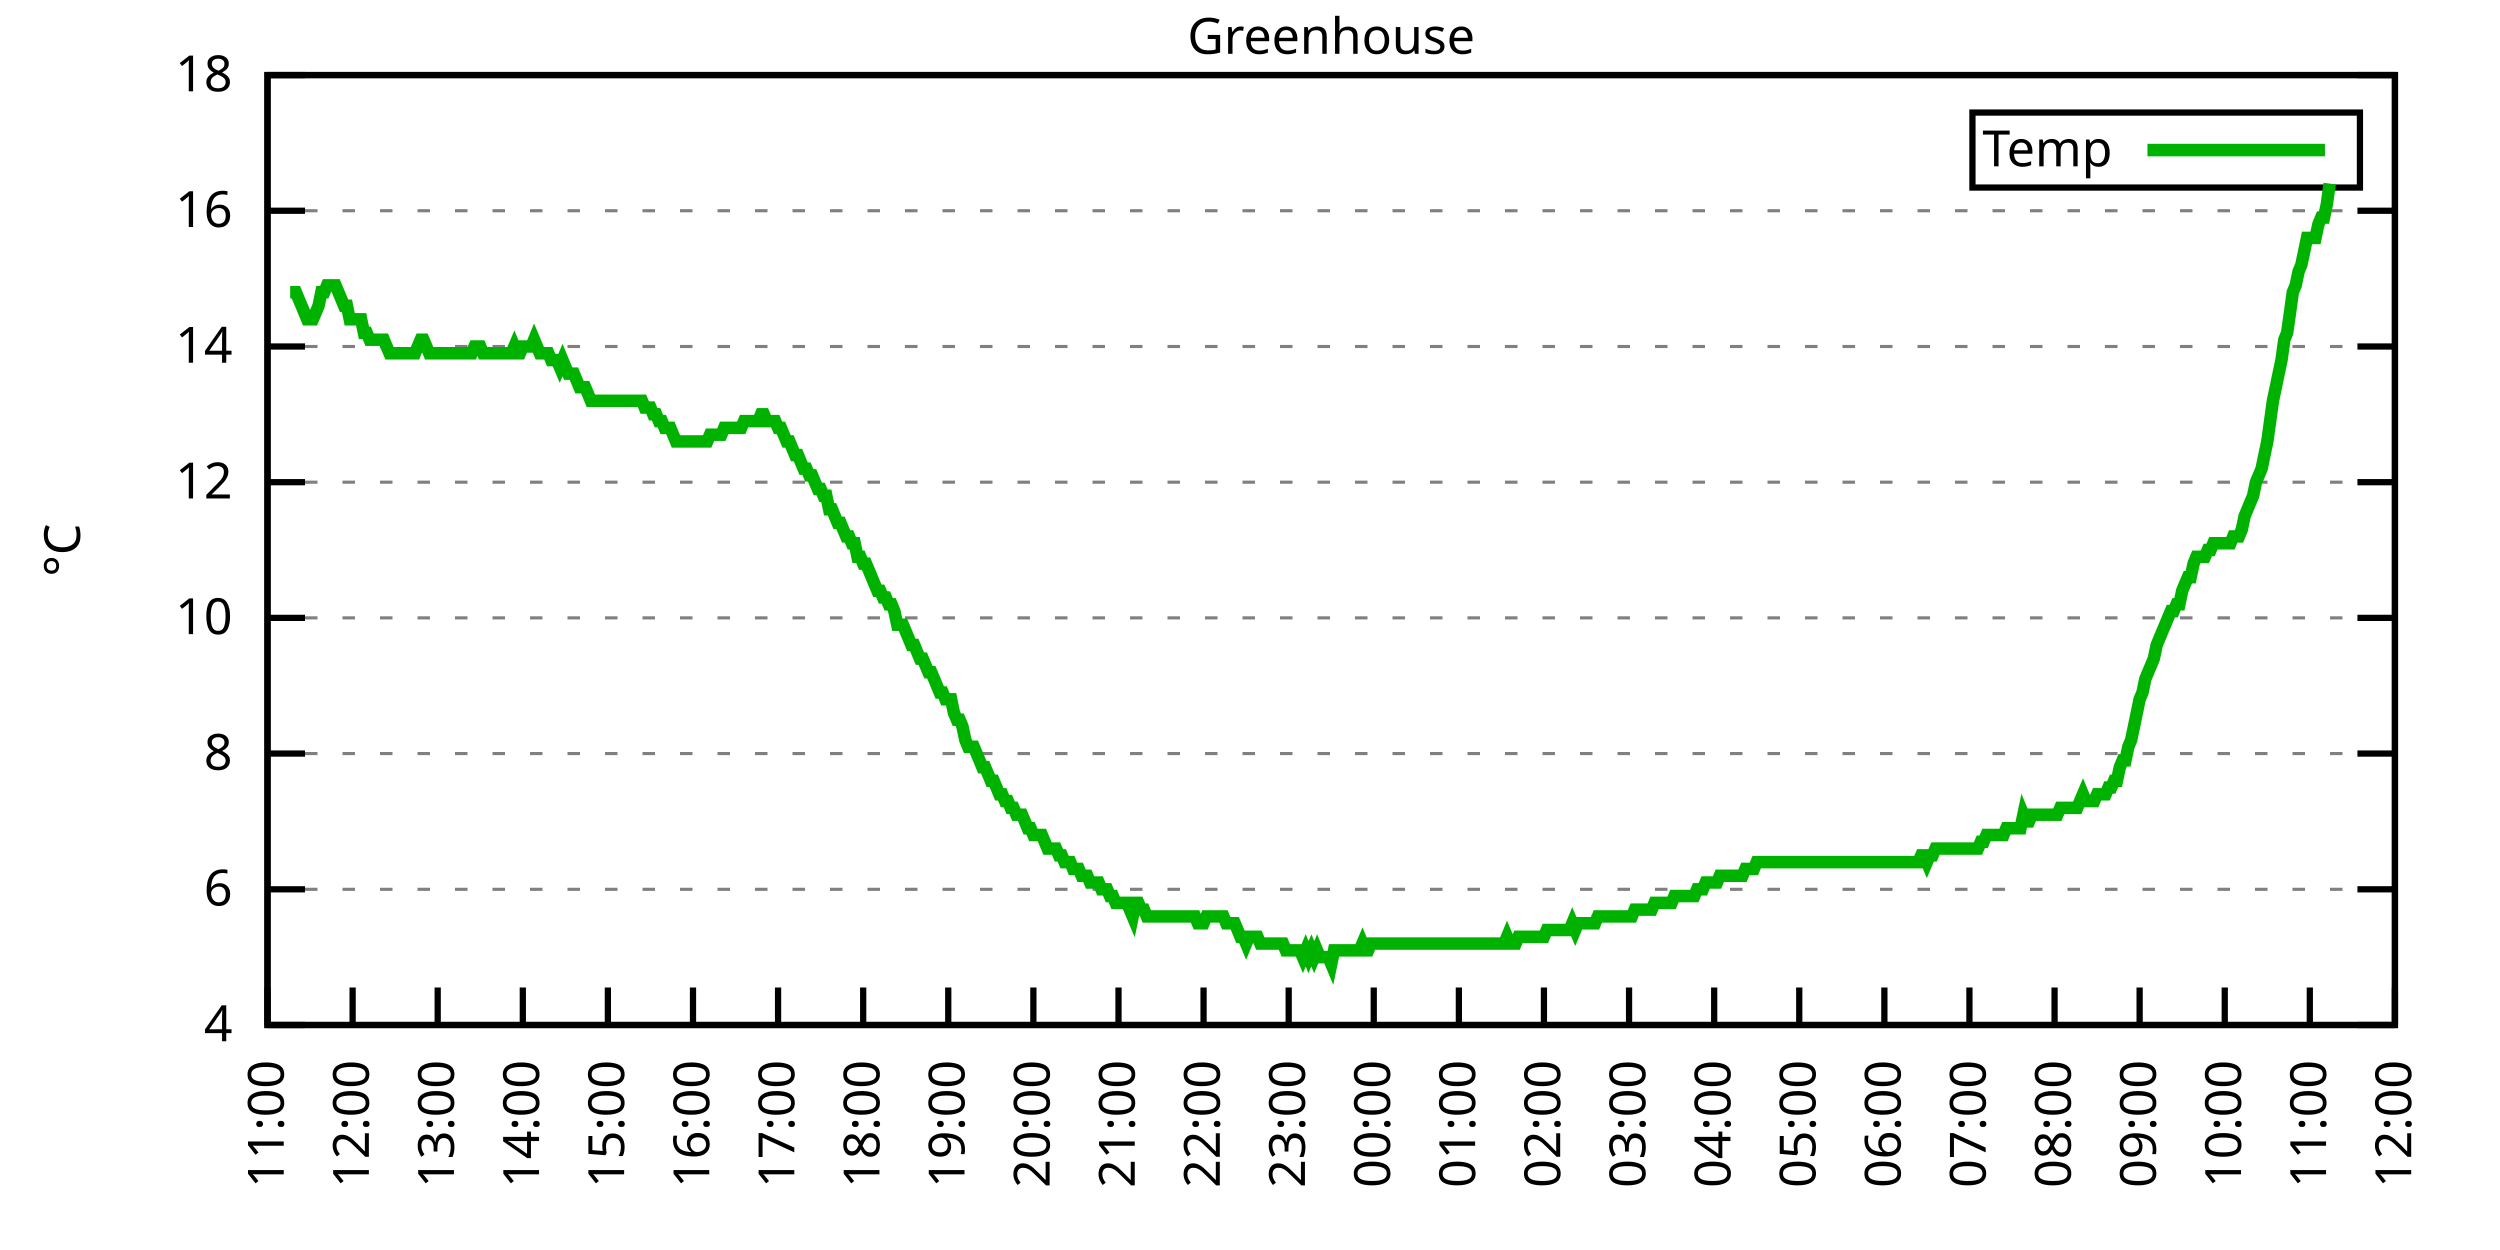
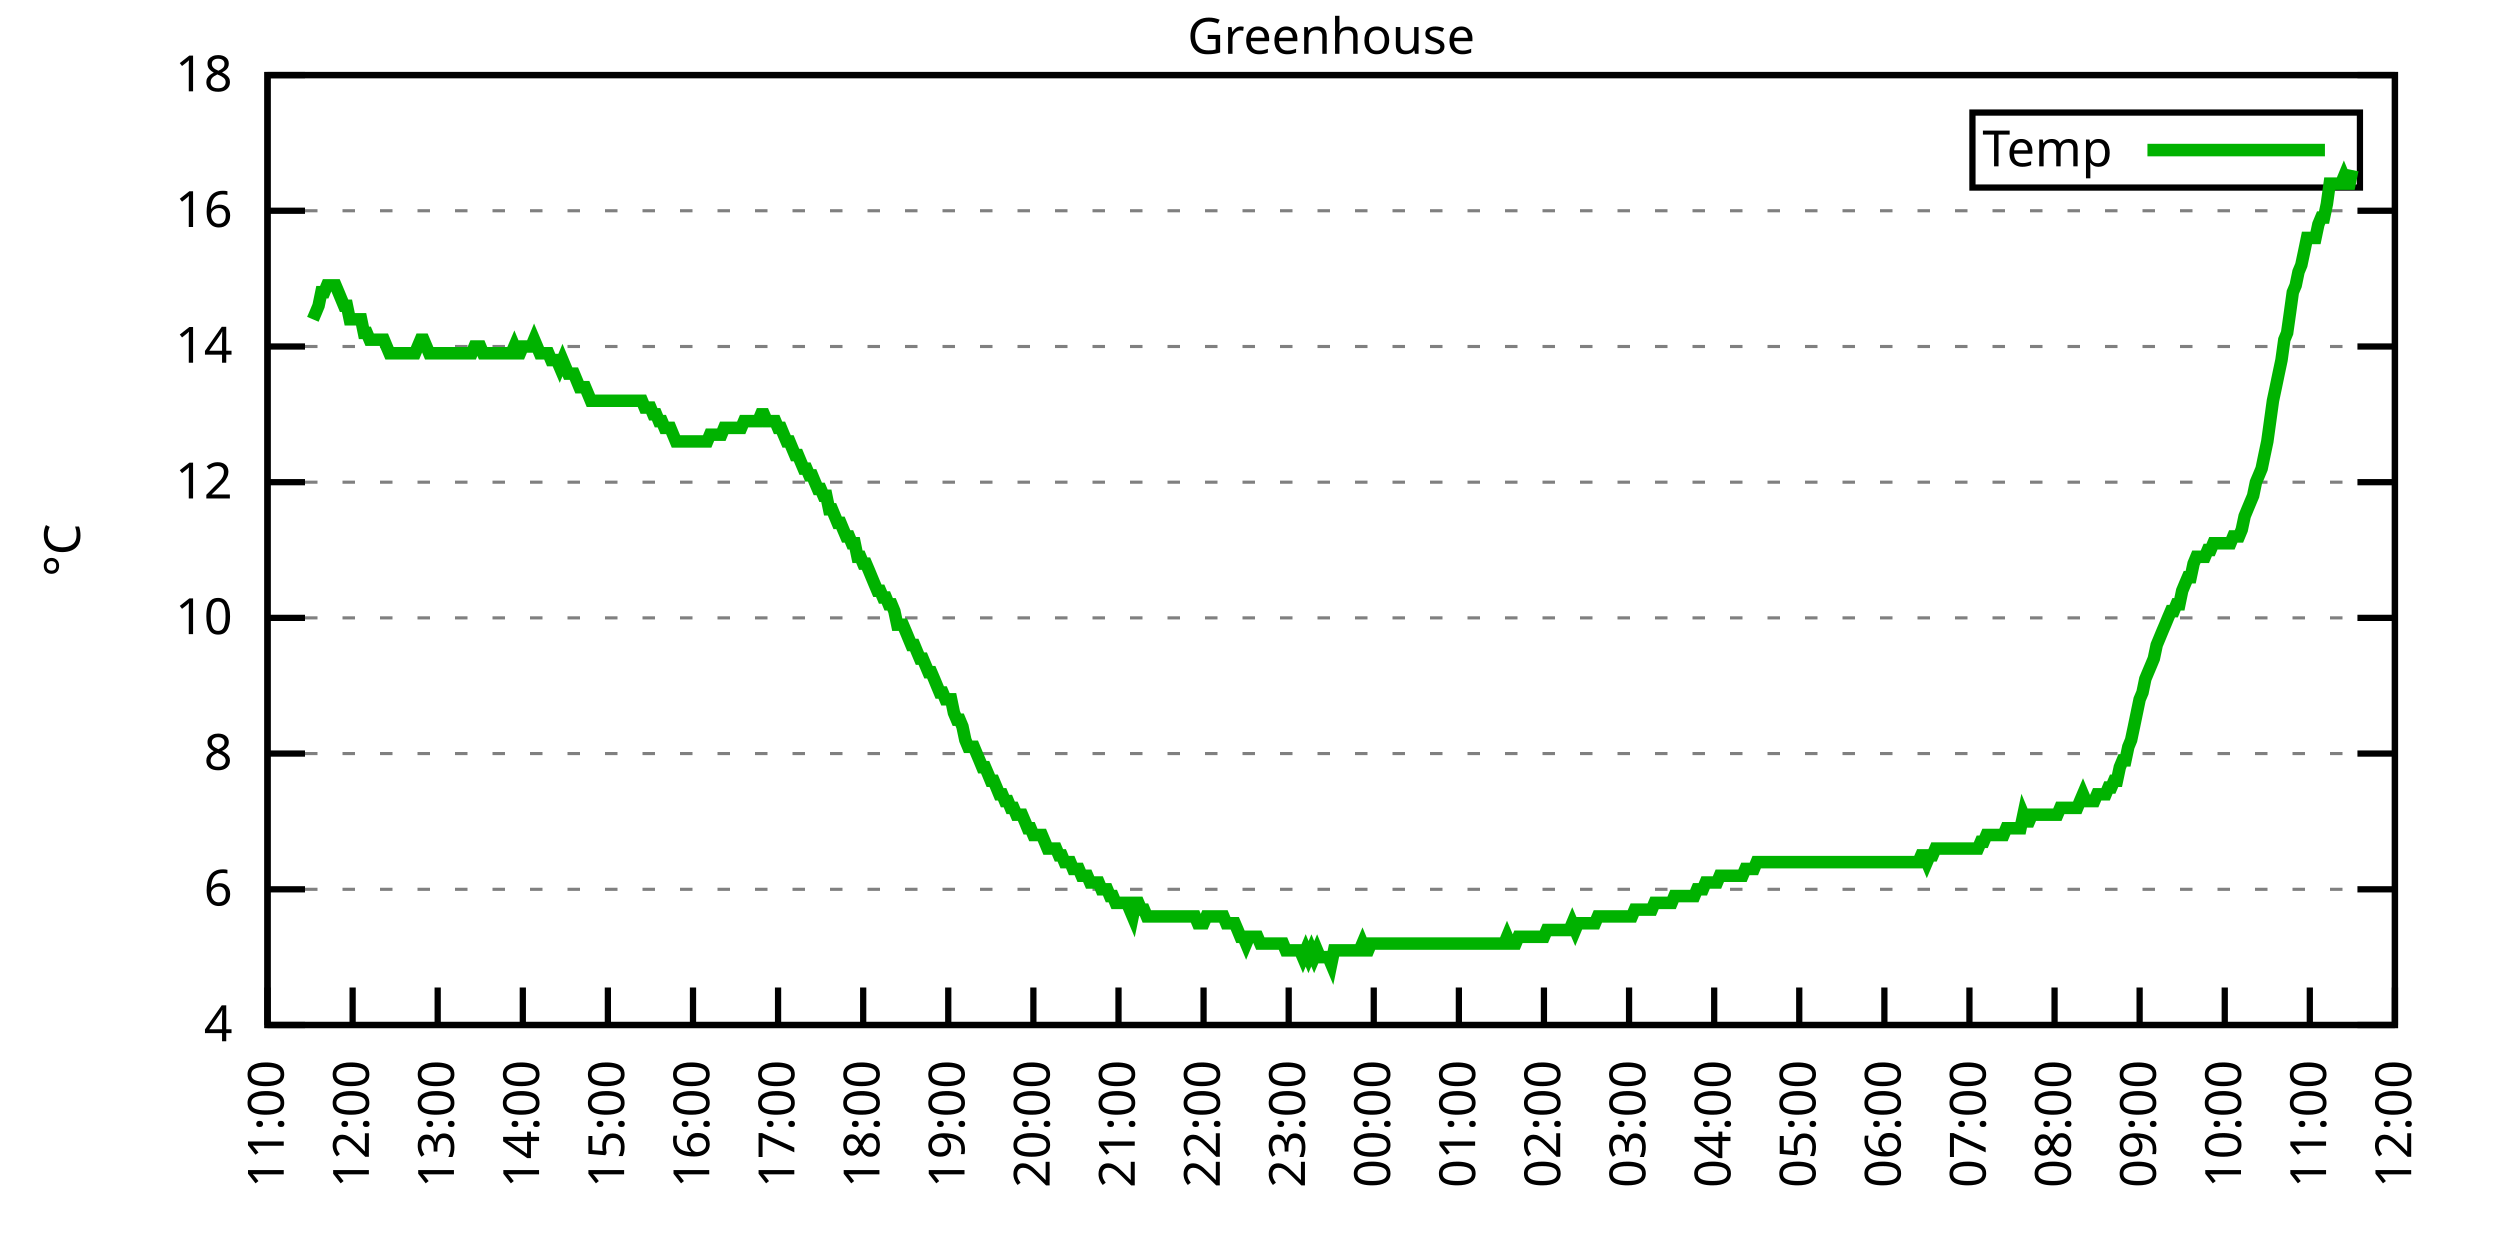
<svg xmlns="http://www.w3.org/2000/svg" xmlns:xlink="http://www.w3.org/1999/xlink" width="400" height="200" viewBox="0 0 400 200">
  <g id="gnuplot_canvas">
    <rect x="0" y="0" width="400" height="200" fill="none" />
    <defs>
      <circle id="gpDot" r="0.5" stroke-width="0.5" stroke="currentColor" />
      <path id="gpPt0" stroke-width="0.333" stroke="currentColor" d="M-1,0 h2 M0,-1 v2" />
      <path id="gpPt1" stroke-width="0.333" stroke="currentColor" d="M-1,-1 L1,1 M1,-1 L-1,1" />
      <path id="gpPt2" stroke-width="0.333" stroke="currentColor" d="M-1,0 L1,0 M0,-1 L0,1 M-1,-1 L1,1 M-1,1 L1,-1" />
      <rect id="gpPt3" stroke-width="0.333" stroke="currentColor" x="-1" y="-1" width="2" height="2" />
      <rect id="gpPt4" stroke-width="0.333" stroke="currentColor" fill="currentColor" x="-1" y="-1" width="2" height="2" />
      <circle id="gpPt5" stroke-width="0.333" stroke="currentColor" cx="0" cy="0" r="1" />
      <use xlink:href="#gpPt5" id="gpPt6" fill="currentColor" stroke="none" />
      <path id="gpPt7" stroke-width="0.333" stroke="currentColor" d="M0,-1.33 L-1.33,0.67 L1.33,0.67 z" />
      <use xlink:href="#gpPt7" id="gpPt8" fill="currentColor" stroke="none" />
      <use xlink:href="#gpPt7" id="gpPt9" stroke="currentColor" transform="rotate(180)" />
      <use xlink:href="#gpPt9" id="gpPt10" fill="currentColor" stroke="none" />
      <use xlink:href="#gpPt3" id="gpPt11" stroke="currentColor" transform="rotate(45)" />
      <use xlink:href="#gpPt11" id="gpPt12" fill="currentColor" stroke="none" />
      <path id="gpPt13" stroke-width="0.333" stroke="currentColor" d="M0,1.330 L1.265,0.411 L0.782,-1.067 L-0.782,-1.076 L-1.265,0.411 z" />
      <use xlink:href="#gpPt13" id="gpPt14" fill="currentColor" stroke="none" />
      <filter id="textbox" filterUnits="objectBoundingBox" x="0" y="0" height="1" width="1">
        <feFlood flood-color="white" flood-opacity="1" result="bgnd" />
        <feComposite in="SourceGraphic" in2="bgnd" operator="atop" />
      </filter>
      <filter id="greybox" filterUnits="objectBoundingBox" x="0" y="0" height="1" width="1">
        <feFlood flood-color="lightgrey" flood-opacity="1" result="grey" />
        <feComposite in="SourceGraphic" in2="grey" operator="atop" />
      </filter>
    </defs>
    <g fill="none" color="white" stroke="currentColor" stroke-width="1.00" stroke-linecap="butt" stroke-linejoin="miter">
</g>
    <g fill="none" color="black" stroke="currentColor" stroke-width="1.00" stroke-linecap="butt" stroke-linejoin="miter">
      <g stroke="none" shape-rendering="crispEdges">
        <polygon fill="rgb(255, 255, 255)" points="42.80,164.00 383.18,164.00 383.18,12.02 42.80,12.02 " />
      </g>
    </g>
    <g fill="none" color="black" stroke="currentColor" stroke-width="1.00" stroke-linecap="butt" stroke-linejoin="miter">
</g>
    <g fill="none" color="black" stroke="black" stroke-width="0.50" stroke-linecap="butt" stroke-linejoin="miter">
</g>
    <g fill="none" color="gray" stroke="currentColor" stroke-width="0.50" stroke-linecap="butt" stroke-linejoin="miter">
      <path stroke="gray" stroke-dasharray="2,4" class="gridline" d="M42.80,164.00 L383.19,164.00  " />
    </g>
    <g fill="none" color="gray" stroke="gray" stroke-width="1.00" stroke-linecap="butt" stroke-linejoin="miter">
</g>
    <g fill="none" color="black" stroke="currentColor" stroke-width="1.00" stroke-linecap="butt" stroke-linejoin="miter">
      <path stroke="black" d="M42.80,164.00 L48.80,164.00 M383.19,164.00 L377.19,164.00  " />
      <g transform="translate(37.20,166.60)" stroke="none" fill="black" font-family="Sans" font-size="8.00" text-anchor="end">
        <text>
          <tspan font-family="Sans"> 4</tspan>
        </text>
      </g>
    </g>
    <g fill="none" color="black" stroke="currentColor" stroke-width="1.00" stroke-linecap="butt" stroke-linejoin="miter">
</g>
    <g fill="none" color="black" stroke="black" stroke-width="0.50" stroke-linecap="butt" stroke-linejoin="miter">
</g>
    <g fill="none" color="gray" stroke="currentColor" stroke-width="0.50" stroke-linecap="butt" stroke-linejoin="miter">
      <path stroke="gray" stroke-dasharray="2,4" class="gridline" d="M42.80,142.29 L383.19,142.29  " />
    </g>
    <g fill="none" color="gray" stroke="gray" stroke-width="1.00" stroke-linecap="butt" stroke-linejoin="miter">
</g>
    <g fill="none" color="black" stroke="currentColor" stroke-width="1.00" stroke-linecap="butt" stroke-linejoin="miter">
      <path stroke="black" d="M42.80,142.29 L48.80,142.29 M383.19,142.29 L377.19,142.29  " />
      <g transform="translate(37.20,144.89)" stroke="none" fill="black" font-family="Sans" font-size="8.00" text-anchor="end">
        <text>
          <tspan font-family="Sans"> 6</tspan>
        </text>
      </g>
    </g>
    <g fill="none" color="black" stroke="currentColor" stroke-width="1.00" stroke-linecap="butt" stroke-linejoin="miter">
</g>
    <g fill="none" color="black" stroke="black" stroke-width="0.50" stroke-linecap="butt" stroke-linejoin="miter">
</g>
    <g fill="none" color="gray" stroke="currentColor" stroke-width="0.50" stroke-linecap="butt" stroke-linejoin="miter">
      <path stroke="gray" stroke-dasharray="2,4" class="gridline" d="M42.80,120.57 L383.19,120.57  " />
    </g>
    <g fill="none" color="gray" stroke="gray" stroke-width="1.00" stroke-linecap="butt" stroke-linejoin="miter">
</g>
    <g fill="none" color="black" stroke="currentColor" stroke-width="1.00" stroke-linecap="butt" stroke-linejoin="miter">
      <path stroke="black" d="M42.80,120.57 L48.80,120.57 M383.19,120.57 L377.19,120.57  " />
      <g transform="translate(37.20,123.17)" stroke="none" fill="black" font-family="Sans" font-size="8.00" text-anchor="end">
        <text>
          <tspan font-family="Sans"> 8</tspan>
        </text>
      </g>
    </g>
    <g fill="none" color="black" stroke="currentColor" stroke-width="1.00" stroke-linecap="butt" stroke-linejoin="miter">
</g>
    <g fill="none" color="black" stroke="black" stroke-width="0.50" stroke-linecap="butt" stroke-linejoin="miter">
</g>
    <g fill="none" color="gray" stroke="currentColor" stroke-width="0.50" stroke-linecap="butt" stroke-linejoin="miter">
      <path stroke="gray" stroke-dasharray="2,4" class="gridline" d="M42.80,98.86 L383.19,98.86  " />
    </g>
    <g fill="none" color="gray" stroke="gray" stroke-width="1.00" stroke-linecap="butt" stroke-linejoin="miter">
</g>
    <g fill="none" color="black" stroke="currentColor" stroke-width="1.00" stroke-linecap="butt" stroke-linejoin="miter">
      <path stroke="black" d="M42.80,98.86 L48.80,98.86 M383.19,98.86 L377.19,98.86  " />
      <g transform="translate(37.20,101.46)" stroke="none" fill="black" font-family="Sans" font-size="8.00" text-anchor="end">
        <text>
          <tspan font-family="Sans"> 10</tspan>
        </text>
      </g>
    </g>
    <g fill="none" color="black" stroke="currentColor" stroke-width="1.00" stroke-linecap="butt" stroke-linejoin="miter">
</g>
    <g fill="none" color="black" stroke="black" stroke-width="0.50" stroke-linecap="butt" stroke-linejoin="miter">
</g>
    <g fill="none" color="gray" stroke="currentColor" stroke-width="0.50" stroke-linecap="butt" stroke-linejoin="miter">
      <path stroke="gray" stroke-dasharray="2,4" class="gridline" d="M42.80,77.15 L383.19,77.15  " />
    </g>
    <g fill="none" color="gray" stroke="gray" stroke-width="1.00" stroke-linecap="butt" stroke-linejoin="miter">
</g>
    <g fill="none" color="black" stroke="currentColor" stroke-width="1.00" stroke-linecap="butt" stroke-linejoin="miter">
      <path stroke="black" d="M42.80,77.15 L48.80,77.15 M383.19,77.15 L377.19,77.15  " />
      <g transform="translate(37.20,79.75)" stroke="none" fill="black" font-family="Sans" font-size="8.00" text-anchor="end">
        <text>
          <tspan font-family="Sans"> 12</tspan>
        </text>
      </g>
    </g>
    <g fill="none" color="black" stroke="currentColor" stroke-width="1.00" stroke-linecap="butt" stroke-linejoin="miter">
</g>
    <g fill="none" color="black" stroke="black" stroke-width="0.50" stroke-linecap="butt" stroke-linejoin="miter">
</g>
    <g fill="none" color="gray" stroke="currentColor" stroke-width="0.50" stroke-linecap="butt" stroke-linejoin="miter">
      <path stroke="gray" stroke-dasharray="2,4" class="gridline" d="M42.80,55.44 L383.19,55.44  " />
    </g>
    <g fill="none" color="gray" stroke="gray" stroke-width="1.00" stroke-linecap="butt" stroke-linejoin="miter">
</g>
    <g fill="none" color="black" stroke="currentColor" stroke-width="1.00" stroke-linecap="butt" stroke-linejoin="miter">
      <path stroke="black" d="M42.80,55.44 L48.80,55.44 M383.19,55.44 L377.19,55.44  " />
      <g transform="translate(37.20,58.04)" stroke="none" fill="black" font-family="Sans" font-size="8.00" text-anchor="end">
        <text>
          <tspan font-family="Sans"> 14</tspan>
        </text>
      </g>
    </g>
    <g fill="none" color="black" stroke="currentColor" stroke-width="1.00" stroke-linecap="butt" stroke-linejoin="miter">
</g>
    <g fill="none" color="black" stroke="black" stroke-width="0.50" stroke-linecap="butt" stroke-linejoin="miter">
</g>
    <g fill="none" color="gray" stroke="currentColor" stroke-width="0.50" stroke-linecap="butt" stroke-linejoin="miter">
      <path stroke="gray" stroke-dasharray="2,4" class="gridline" d="M42.80,33.72 L383.19,33.72  " />
    </g>
    <g fill="none" color="gray" stroke="gray" stroke-width="1.00" stroke-linecap="butt" stroke-linejoin="miter">
</g>
    <g fill="none" color="black" stroke="currentColor" stroke-width="1.00" stroke-linecap="butt" stroke-linejoin="miter">
      <path stroke="black" d="M42.80,33.72 L48.80,33.72 M383.19,33.72 L377.19,33.72  " />
      <g transform="translate(37.20,36.32)" stroke="none" fill="black" font-family="Sans" font-size="8.00" text-anchor="end">
        <text>
          <tspan font-family="Sans"> 16</tspan>
        </text>
      </g>
    </g>
    <g fill="none" color="black" stroke="currentColor" stroke-width="1.00" stroke-linecap="butt" stroke-linejoin="miter">
</g>
    <g fill="none" color="black" stroke="black" stroke-width="0.50" stroke-linecap="butt" stroke-linejoin="miter">
</g>
    <g fill="none" color="gray" stroke="currentColor" stroke-width="0.50" stroke-linecap="butt" stroke-linejoin="miter">
      <path stroke="gray" stroke-dasharray="2,4" class="gridline" d="M42.80,12.01 L383.19,12.01  " />
    </g>
    <g fill="none" color="gray" stroke="gray" stroke-width="1.00" stroke-linecap="butt" stroke-linejoin="miter">
</g>
    <g fill="none" color="black" stroke="currentColor" stroke-width="1.00" stroke-linecap="butt" stroke-linejoin="miter">
      <path stroke="black" d="M42.80,12.01 L48.80,12.01 M383.19,12.01 L377.19,12.01  " />
      <g transform="translate(37.20,14.61)" stroke="none" fill="black" font-family="Sans" font-size="8.00" text-anchor="end">
        <text>
          <tspan font-family="Sans"> 18</tspan>
        </text>
      </g>
    </g>
    <g fill="none" color="black" stroke="currentColor" stroke-width="1.00" stroke-linecap="butt" stroke-linejoin="miter">
      <path stroke="black" d="M42.80,164.00 L42.80,158.00  " />
      <g transform="translate(45.40,169.60) rotate(270.00)" stroke="none" fill="black" font-family="Sans" font-size="8.00" text-anchor="end">
        <text>
          <tspan font-family="Sans">11:00</tspan>
        </text>
      </g>
    </g>
    <g fill="none" color="black" stroke="currentColor" stroke-width="1.00" stroke-linecap="butt" stroke-linejoin="miter">
      <path stroke="black" d="M56.42,164.00 L56.42,158.00  " />
      <g transform="translate(59.02,169.60) rotate(270.00)" stroke="none" fill="black" font-family="Sans" font-size="8.00" text-anchor="end">
        <text>
          <tspan font-family="Sans">12:00</tspan>
        </text>
      </g>
    </g>
    <g fill="none" color="black" stroke="currentColor" stroke-width="1.00" stroke-linecap="butt" stroke-linejoin="miter">
      <path stroke="black" d="M70.03,164.00 L70.03,158.00  " />
      <g transform="translate(72.63,169.60) rotate(270.00)" stroke="none" fill="black" font-family="Sans" font-size="8.00" text-anchor="end">
        <text>
          <tspan font-family="Sans">13:00</tspan>
        </text>
      </g>
    </g>
    <g fill="none" color="black" stroke="currentColor" stroke-width="1.00" stroke-linecap="butt" stroke-linejoin="miter">
      <path stroke="black" d="M83.65,164.00 L83.65,158.00  " />
      <g transform="translate(86.25,169.60) rotate(270.00)" stroke="none" fill="black" font-family="Sans" font-size="8.00" text-anchor="end">
        <text>
          <tspan font-family="Sans">14:00</tspan>
        </text>
      </g>
    </g>
    <g fill="none" color="black" stroke="currentColor" stroke-width="1.00" stroke-linecap="butt" stroke-linejoin="miter">
      <path stroke="black" d="M97.26,164.00 L97.26,158.00  " />
      <g transform="translate(99.86,169.60) rotate(270.00)" stroke="none" fill="black" font-family="Sans" font-size="8.00" text-anchor="end">
        <text>
          <tspan font-family="Sans">15:00</tspan>
        </text>
      </g>
    </g>
    <g fill="none" color="black" stroke="currentColor" stroke-width="1.00" stroke-linecap="butt" stroke-linejoin="miter">
      <path stroke="black" d="M110.88,164.00 L110.88,158.00  " />
      <g transform="translate(113.48,169.60) rotate(270.00)" stroke="none" fill="black" font-family="Sans" font-size="8.00" text-anchor="end">
        <text>
          <tspan font-family="Sans">16:00</tspan>
        </text>
      </g>
    </g>
    <g fill="none" color="black" stroke="currentColor" stroke-width="1.00" stroke-linecap="butt" stroke-linejoin="miter">
      <path stroke="black" d="M124.49,164.00 L124.49,158.00  " />
      <g transform="translate(127.09,169.60) rotate(270.00)" stroke="none" fill="black" font-family="Sans" font-size="8.00" text-anchor="end">
        <text>
          <tspan font-family="Sans">17:00</tspan>
        </text>
      </g>
    </g>
    <g fill="none" color="black" stroke="currentColor" stroke-width="1.00" stroke-linecap="butt" stroke-linejoin="miter">
      <path stroke="black" d="M138.11,164.00 L138.11,158.00  " />
      <g transform="translate(140.71,169.60) rotate(270.00)" stroke="none" fill="black" font-family="Sans" font-size="8.00" text-anchor="end">
        <text>
          <tspan font-family="Sans">18:00</tspan>
        </text>
      </g>
    </g>
    <g fill="none" color="black" stroke="currentColor" stroke-width="1.00" stroke-linecap="butt" stroke-linejoin="miter">
      <path stroke="black" d="M151.72,164.00 L151.72,158.00  " />
      <g transform="translate(154.32,169.60) rotate(270.00)" stroke="none" fill="black" font-family="Sans" font-size="8.00" text-anchor="end">
        <text>
          <tspan font-family="Sans">19:00</tspan>
        </text>
      </g>
    </g>
    <g fill="none" color="black" stroke="currentColor" stroke-width="1.00" stroke-linecap="butt" stroke-linejoin="miter">
      <path stroke="black" d="M165.34,164.00 L165.34,158.00  " />
      <g transform="translate(167.94,169.60) rotate(270.00)" stroke="none" fill="black" font-family="Sans" font-size="8.00" text-anchor="end">
        <text>
          <tspan font-family="Sans">20:00</tspan>
        </text>
      </g>
    </g>
    <g fill="none" color="black" stroke="currentColor" stroke-width="1.00" stroke-linecap="butt" stroke-linejoin="miter">
      <path stroke="black" d="M178.96,164.00 L178.96,158.00  " />
      <g transform="translate(181.56,169.60) rotate(270.00)" stroke="none" fill="black" font-family="Sans" font-size="8.00" text-anchor="end">
        <text>
          <tspan font-family="Sans">21:00</tspan>
        </text>
      </g>
    </g>
    <g fill="none" color="black" stroke="currentColor" stroke-width="1.00" stroke-linecap="butt" stroke-linejoin="miter">
      <path stroke="black" d="M192.57,164.00 L192.57,158.00  " />
      <g transform="translate(195.17,169.60) rotate(270.00)" stroke="none" fill="black" font-family="Sans" font-size="8.00" text-anchor="end">
        <text>
          <tspan font-family="Sans">22:00</tspan>
        </text>
      </g>
    </g>
    <g fill="none" color="black" stroke="currentColor" stroke-width="1.00" stroke-linecap="butt" stroke-linejoin="miter">
      <path stroke="black" d="M206.19,164.00 L206.19,158.00  " />
      <g transform="translate(208.79,169.60) rotate(270.00)" stroke="none" fill="black" font-family="Sans" font-size="8.00" text-anchor="end">
        <text>
          <tspan font-family="Sans">23:00</tspan>
        </text>
      </g>
    </g>
    <g fill="none" color="black" stroke="currentColor" stroke-width="1.00" stroke-linecap="butt" stroke-linejoin="miter">
      <path stroke="black" d="M219.80,164.00 L219.80,158.00  " />
      <g transform="translate(222.40,169.60) rotate(270.00)" stroke="none" fill="black" font-family="Sans" font-size="8.00" text-anchor="end">
        <text>
          <tspan font-family="Sans">00:00</tspan>
        </text>
      </g>
    </g>
    <g fill="none" color="black" stroke="currentColor" stroke-width="1.00" stroke-linecap="butt" stroke-linejoin="miter">
      <path stroke="black" d="M233.42,164.00 L233.42,158.00  " />
      <g transform="translate(236.02,169.60) rotate(270.00)" stroke="none" fill="black" font-family="Sans" font-size="8.00" text-anchor="end">
        <text>
          <tspan font-family="Sans">01:00</tspan>
        </text>
      </g>
    </g>
    <g fill="none" color="black" stroke="currentColor" stroke-width="1.00" stroke-linecap="butt" stroke-linejoin="miter">
      <path stroke="black" d="M247.03,164.00 L247.03,158.00  " />
      <g transform="translate(249.63,169.60) rotate(270.00)" stroke="none" fill="black" font-family="Sans" font-size="8.00" text-anchor="end">
        <text>
          <tspan font-family="Sans">02:00</tspan>
        </text>
      </g>
    </g>
    <g fill="none" color="black" stroke="currentColor" stroke-width="1.00" stroke-linecap="butt" stroke-linejoin="miter">
      <path stroke="black" d="M260.65,164.00 L260.65,158.00  " />
      <g transform="translate(263.25,169.60) rotate(270.00)" stroke="none" fill="black" font-family="Sans" font-size="8.00" text-anchor="end">
        <text>
          <tspan font-family="Sans">03:00</tspan>
        </text>
      </g>
    </g>
    <g fill="none" color="black" stroke="currentColor" stroke-width="1.00" stroke-linecap="butt" stroke-linejoin="miter">
      <path stroke="black" d="M274.27,164.00 L274.27,158.00  " />
      <g transform="translate(276.87,169.60) rotate(270.00)" stroke="none" fill="black" font-family="Sans" font-size="8.00" text-anchor="end">
        <text>
          <tspan font-family="Sans">04:00</tspan>
        </text>
      </g>
    </g>
    <g fill="none" color="black" stroke="currentColor" stroke-width="1.00" stroke-linecap="butt" stroke-linejoin="miter">
      <path stroke="black" d="M287.88,164.00 L287.88,158.00  " />
      <g transform="translate(290.48,169.60) rotate(270.00)" stroke="none" fill="black" font-family="Sans" font-size="8.00" text-anchor="end">
        <text>
          <tspan font-family="Sans">05:00</tspan>
        </text>
      </g>
    </g>
    <g fill="none" color="black" stroke="currentColor" stroke-width="1.00" stroke-linecap="butt" stroke-linejoin="miter">
      <path stroke="black" d="M301.50,164.00 L301.50,158.00  " />
      <g transform="translate(304.10,169.60) rotate(270.00)" stroke="none" fill="black" font-family="Sans" font-size="8.00" text-anchor="end">
        <text>
          <tspan font-family="Sans">06:00</tspan>
        </text>
      </g>
    </g>
    <g fill="none" color="black" stroke="currentColor" stroke-width="1.00" stroke-linecap="butt" stroke-linejoin="miter">
      <path stroke="black" d="M315.11,164.00 L315.11,158.00  " />
      <g transform="translate(317.71,169.60) rotate(270.00)" stroke="none" fill="black" font-family="Sans" font-size="8.00" text-anchor="end">
        <text>
          <tspan font-family="Sans">07:00</tspan>
        </text>
      </g>
    </g>
    <g fill="none" color="black" stroke="currentColor" stroke-width="1.00" stroke-linecap="butt" stroke-linejoin="miter">
      <path stroke="black" d="M328.73,164.00 L328.73,158.00  " />
      <g transform="translate(331.33,169.60) rotate(270.00)" stroke="none" fill="black" font-family="Sans" font-size="8.00" text-anchor="end">
        <text>
          <tspan font-family="Sans">08:00</tspan>
        </text>
      </g>
    </g>
    <g fill="none" color="black" stroke="currentColor" stroke-width="1.00" stroke-linecap="butt" stroke-linejoin="miter">
      <path stroke="black" d="M342.34,164.00 L342.34,158.00  " />
      <g transform="translate(344.94,169.60) rotate(270.00)" stroke="none" fill="black" font-family="Sans" font-size="8.00" text-anchor="end">
        <text>
          <tspan font-family="Sans">09:00</tspan>
        </text>
      </g>
    </g>
    <g fill="none" color="black" stroke="currentColor" stroke-width="1.00" stroke-linecap="butt" stroke-linejoin="miter">
      <path stroke="black" d="M355.96,164.00 L355.96,158.00  " />
      <g transform="translate(358.56,169.60) rotate(270.00)" stroke="none" fill="black" font-family="Sans" font-size="8.00" text-anchor="end">
        <text>
          <tspan font-family="Sans">10:00</tspan>
        </text>
      </g>
    </g>
    <g fill="none" color="black" stroke="currentColor" stroke-width="1.00" stroke-linecap="butt" stroke-linejoin="miter">
      <path stroke="black" d="M369.57,164.00 L369.57,158.00  " />
      <g transform="translate(372.17,169.60) rotate(270.00)" stroke="none" fill="black" font-family="Sans" font-size="8.00" text-anchor="end">
        <text>
          <tspan font-family="Sans">11:00</tspan>
        </text>
      </g>
    </g>
    <g fill="none" color="black" stroke="currentColor" stroke-width="1.00" stroke-linecap="butt" stroke-linejoin="miter">
      <path stroke="black" d="M383.19,164.00 L383.19,158.00  " />
      <g transform="translate(385.79,169.60) rotate(270.00)" stroke="none" fill="black" font-family="Sans" font-size="8.00" text-anchor="end">
        <text>
          <tspan font-family="Sans">12:00</tspan>
        </text>
      </g>
    </g>
    <g fill="none" color="black" stroke="currentColor" stroke-width="1.00" stroke-linecap="butt" stroke-linejoin="miter">
</g>
    <g fill="none" color="black" stroke="currentColor" stroke-width="1.00" stroke-linecap="butt" stroke-linejoin="miter">
      <path stroke="black" d="M42.80,12.01 L42.80,164.00 L383.19,164.00 L383.19,12.01 L42.80,12.01 Z  " />
    </g>
    <g fill="none" color="black" stroke="currentColor" stroke-width="1.00" stroke-linecap="butt" stroke-linejoin="miter">
</g>
    <g fill="none" color="black" stroke="currentColor" stroke-width="1.00" stroke-linecap="butt" stroke-linejoin="miter">
      <path stroke="black" d="M315.59,30.01 L315.59,18.01 L377.59,18.01 L377.59,30.01 L315.59,30.01 Z  " />
    </g>
    <g id="Greenhouse_plot_1">
      <g fill="none" color="white" stroke="black" stroke-width="2.00" stroke-linecap="butt" stroke-linejoin="miter">
</g>
      <g fill="none" color="black" stroke="currentColor" stroke-width="2.00" stroke-linecap="butt" stroke-linejoin="miter">
        <g transform="translate(337.99,26.61)" stroke="none" fill="black" font-family="Sans" font-size="8.00" text-anchor="end">
          <text>
            <tspan font-family="Sans">Temp</tspan>
          </text>
        </g>
      </g>
      <g fill="none" color="black" stroke="currentColor" stroke-width="2.00" stroke-linecap="butt" stroke-linejoin="miter">
-         <path stroke="rgb(  0, 178,   0)" d="M343.59,24.01 L371.99,24.01 M46.43,46.75 L46.88,46.75 L47.34,46.75 L47.79,47.84 L48.25,48.92 L48.70,50.01   L49.15,51.09 L49.61,51.09 L50.06,51.09 L50.52,50.01 L50.97,48.92 L51.42,46.75 L51.88,46.75 L52.33,45.66   L52.78,45.66 L53.24,45.66 L53.69,45.66 L54.15,46.75 L54.60,47.84 L55.05,48.92 L55.51,48.92 L55.96,51.09   L56.42,51.09 L56.87,51.09 L57.32,51.09 L57.78,51.09 L58.23,53.26 L58.68,53.26 L59.14,54.35 L59.59,54.35   L60.05,54.35 L60.50,54.35 L60.95,54.35 L61.41,54.35 L61.86,55.44 L62.32,56.52 L62.77,56.52 L63.22,56.52   L63.68,56.52 L64.13,56.52 L64.58,56.52 L65.04,56.52 L65.49,56.52 L65.95,56.52 L66.40,56.52 L66.85,55.44   L67.31,54.35 L67.76,54.35 L68.22,55.44 L68.67,56.52 L69.12,56.52 L69.58,56.52 L70.03,56.52 L70.49,56.52   L70.94,56.52 L71.39,56.52 L71.85,56.52 L72.30,56.52 L72.75,56.52 L73.21,56.52 L73.66,56.52 L74.12,56.52   L74.57,56.52 L75.02,56.52 L75.48,56.52 L75.93,55.44 L76.39,55.44 L76.84,55.44 L77.29,56.52 L77.75,56.52   L78.20,56.52 L78.65,56.52 L79.11,56.52 L79.56,56.52 L80.02,56.52 L80.47,56.52 L80.92,56.52 L81.38,56.52   L81.83,56.52 L82.29,55.44 L82.74,56.52 L83.19,56.52 L83.65,55.44 L84.10,55.44 L84.55,55.44 L85.01,55.44   L85.46,54.35 L85.92,55.44 L86.37,56.52 L86.82,56.52 L87.28,56.52 L87.73,56.52 L88.19,57.61 L88.64,57.61   L89.09,57.61 L89.55,58.69 L90.00,57.61 L90.45,58.69 L90.91,59.78 L91.36,59.78 L91.82,59.78 L92.27,60.86   L92.72,61.95 L93.18,61.95 L93.63,61.95 L94.09,63.04 L94.54,64.12 L94.99,64.12 L95.45,64.12 L95.90,64.12   L96.35,64.12 L96.81,64.12 L97.26,64.12 L97.72,64.12 L98.17,64.12 L98.62,64.12 L99.08,64.12 L99.53,64.12   L99.99,64.12 L100.44,64.12 L100.89,64.12 L101.35,64.12 L101.80,64.12 L102.25,64.12 L102.71,64.12 L103.16,65.21   L103.62,65.21 L104.07,65.21 L104.52,66.29 L104.98,66.29 L105.43,67.38 L105.89,67.38 L106.34,68.46 L106.79,68.46   L107.25,68.46 L107.70,69.55 L108.15,70.63 L108.61,70.63 L109.06,70.63 L109.52,70.63 L109.97,70.63 L110.42,70.63   L110.88,70.63 L111.33,70.63 L111.79,70.63 L112.24,70.63 L112.69,70.63 L113.15,70.63 L113.60,69.55 L114.05,69.55   L114.51,69.55 L114.96,69.55 L115.42,69.55 L115.87,68.46 L116.32,68.46 L116.78,68.46 L117.23,68.46 L117.69,68.46   L118.14,68.46 L118.59,68.46 L119.05,67.38 L119.50,67.38 L119.96,67.38 L120.41,67.38 L120.86,67.38 L121.32,67.38   L121.77,66.29 L122.22,66.29 L122.68,67.38 L123.13,67.38 L123.59,67.38 L124.04,67.38 L124.49,68.46 L124.95,68.46   L125.40,69.55 L125.86,70.63 L126.31,70.63 L126.76,71.72 L127.22,72.81 L127.67,72.81 L128.12,73.89 L128.58,74.98   L129.03,74.98 L129.49,76.06 L129.94,76.06 L130.39,77.15 L130.85,78.23 L131.30,78.23 L131.76,79.32 L132.21,79.32   L132.66,81.49 L133.12,81.49 L133.57,82.58 L134.02,83.66 L134.48,83.66 L134.93,84.75 L135.39,85.83 L135.84,85.83   L136.29,86.92 L136.75,86.92 L137.20,89.09 L137.66,89.09 L138.11,90.18 L138.56,90.18 L139.02,91.26 L139.47,92.35   L139.92,93.43 L140.38,94.52 L140.83,94.52 L141.29,95.60 L141.74,95.60 L142.19,96.69 L142.65,96.69 L143.10,97.78   L143.56,99.95 L144.01,99.95 L144.46,99.95 L144.92,101.03 L145.37,102.12 L145.82,103.20 L146.28,103.20 L146.73,104.29   L147.19,105.38 L147.64,105.38 L148.09,106.46 L148.55,107.55 L149.00,107.55 L149.46,108.63 L149.91,109.72 L150.36,110.80   L150.82,110.80 L151.27,111.89 L151.72,111.89 L152.18,111.89 L152.63,114.06 L153.09,115.15 L153.54,115.15 L153.99,116.23   L154.45,118.40 L154.90,119.49 L155.36,119.49 L155.81,119.49 L156.26,120.57 L156.72,121.66 L157.17,122.75 L157.62,122.75   L158.08,123.83 L158.53,124.92 L158.99,124.92 L159.44,126.00 L159.89,127.09 L160.35,127.09 L160.80,128.17 L161.26,128.17   L161.71,129.26 L162.16,129.26 L162.62,130.35 L163.07,130.35 L163.52,130.35 L163.98,131.43 L164.43,132.52 L164.89,132.52   L165.34,133.60 L165.79,133.60 L166.25,133.60 L166.70,133.60 L167.16,134.69 L167.61,135.77 L168.06,135.77 L168.52,135.77   L168.97,135.77 L169.43,136.86 L169.88,136.86 L170.33,137.94 L170.79,137.94 L171.24,137.94 L171.69,139.03 L172.15,139.03   L172.60,139.03 L173.06,140.12 L173.51,140.12 L173.96,140.12 L174.42,141.20 L174.87,141.20 L175.33,141.20 L175.78,141.20   L176.23,142.29 L176.69,142.29 L177.14,142.29 L177.59,143.37 L178.05,143.37 L178.50,144.46 L178.96,144.46 L179.41,144.46   L179.86,144.46 L180.32,144.46 L180.77,145.54 L181.23,146.63 L181.68,144.46 L182.13,144.46 L182.59,145.54 L183.04,145.54   L183.49,146.63 L183.95,146.63 L184.40,146.63 L184.86,146.63 L185.31,146.63 L185.76,146.63 L186.22,146.63 L186.67,146.63   L187.13,146.63 L187.58,146.63 L188.03,146.63 L188.49,146.63 L188.94,146.63 L189.39,146.63 L189.85,146.63 L190.30,146.63   L190.76,146.63 L191.21,146.63 L191.66,147.72 L192.12,147.72 L192.57,147.72 L193.03,146.63 L193.48,146.63 L193.93,146.63   L194.39,146.63 L194.84,146.63 L195.29,146.63 L195.75,146.63 L196.20,147.72 L196.66,147.72 L197.11,147.72 L197.56,147.72   L198.02,148.80 L198.47,149.89 L198.93,149.89 L199.38,150.97 L199.83,149.89 L200.29,149.89 L200.74,149.89 L201.19,149.89   L201.65,150.97 L202.10,150.97 L202.56,150.97 L203.01,150.97 L203.46,150.97 L203.92,150.97 L204.37,150.97 L204.83,150.97   L205.28,150.97 L205.73,152.06 L206.19,152.06 L206.64,152.06 L207.09,152.06 L207.55,152.06 L208.00,152.06 L208.46,153.14   L208.91,152.06 L209.36,153.14 L209.82,152.06 L210.27,153.14 L210.73,152.06 L211.18,153.14 L211.63,153.14 L212.09,153.14   L212.54,153.14 L213.00,154.23 L213.45,152.06 L213.90,152.06 L214.36,152.06 L214.81,152.06 L215.26,152.06 L215.72,152.06   L216.17,152.06 L216.63,152.06 L217.08,152.06 L217.53,152.06 L217.99,150.97 L218.44,152.06 L218.90,152.06 L219.35,150.97   L219.80,150.97 L220.26,150.97 L220.71,150.97 L221.16,150.97 L221.62,150.97 L222.07,150.97 L222.53,150.97 L222.98,150.97   L223.43,150.97 L223.89,150.97 L224.34,150.97 L224.80,150.97 L225.25,150.97 L225.70,150.97 L226.16,150.97 L226.61,150.97   L227.06,150.97 L227.52,150.97 L227.97,150.97 L228.43,150.97 L228.88,150.97 L229.33,150.97 L229.79,150.97 L230.24,150.97   L230.70,150.97 L231.15,150.97 L231.60,150.97 L232.06,150.97 L232.51,150.97 L232.96,150.97 L233.42,150.97 L233.87,150.97   L234.33,150.97 L234.78,150.97 L235.23,150.97 L235.69,150.97 L236.14,150.97 L236.60,150.97 L237.05,150.97 L237.50,150.97   L237.96,150.97 L238.41,150.97 L238.86,150.97 L239.32,150.97 L239.77,150.97 L240.23,150.97 L240.68,150.97 L241.13,149.89   L241.59,150.97 L242.04,150.97 L242.50,150.97 L242.95,149.89 L243.40,149.89 L243.86,149.89 L244.31,149.89 L244.76,149.89   L245.22,149.89 L245.67,149.89 L246.13,149.89 L246.58,149.89 L247.03,149.89 L247.49,148.80 L247.94,148.80 L248.40,148.80   L248.85,148.80 L249.30,148.80 L249.76,148.80 L250.21,148.80 L250.66,148.80 L251.12,148.80 L251.57,147.72 L252.03,148.80   L252.48,147.72 L252.93,147.72 L253.39,147.72 L253.84,147.72 L254.30,147.72 L254.75,147.72 L255.20,147.72 L255.66,146.63   L256.11,146.63 L256.56,146.63 L257.02,146.63 L257.47,146.63 L257.93,146.63 L258.38,146.63 L258.83,146.63 L259.29,146.63   L259.74,146.63 L260.20,146.63 L260.65,146.63 L261.10,146.63 L261.56,145.54 L262.01,145.54 L262.47,145.54 L262.92,145.54   L263.37,145.54 L263.83,145.54 L264.28,145.54 L264.73,144.46 L265.19,144.46 L265.64,144.46 L266.10,144.46 L266.55,144.46   L267.00,144.46 L267.46,144.46 L267.91,143.37 L268.37,143.37 L268.82,143.37 L269.27,143.37 L269.73,143.37 L270.18,143.37   L270.63,143.37 L271.09,143.37 L271.54,142.29 L272.00,142.29 L272.45,142.29 L272.90,141.20 L273.36,141.20 L273.81,141.20   L274.27,141.20 L274.72,141.20 L275.17,140.12 L275.63,140.12 L276.08,140.12 L276.53,140.12 L276.99,140.12 L277.44,140.12   L277.90,140.12 L278.35,140.12 L278.80,140.12 L279.26,139.03 L279.71,139.03 L280.17,139.03 L280.62,139.03 L281.07,137.94   L281.53,137.94 L281.98,137.94 L282.43,137.94 L282.89,137.94 L283.34,137.94 L283.80,137.94 L284.25,137.94 L284.70,137.94   L285.16,137.94 L285.61,137.94 L286.07,137.94 L286.52,137.94 L286.97,137.94 L287.43,137.94 L287.88,137.94 L288.33,137.94   L288.79,137.94 L289.24,137.94 L289.70,137.94 L290.15,137.94 L290.60,137.94 L291.06,137.94 L291.51,137.94 L291.97,137.94   L292.42,137.94 L292.87,137.94 L293.33,137.94 L293.78,137.94 L294.23,137.94 L294.69,137.94 L295.14,137.94 L295.60,137.94   L296.05,137.94 L296.50,137.94 L296.96,137.94 L297.41,137.94 L297.87,137.94 L298.32,137.94 L298.77,137.94 L299.23,137.94   L299.68,137.94 L300.13,137.94 L300.59,137.94 L301.04,137.94 L301.50,137.94 L301.95,137.94 L302.40,137.94 L302.86,137.94   L303.31,137.94 L303.77,137.94 L304.22,137.94 L304.67,137.94 L305.13,137.94 L305.58,137.94 L306.03,137.94 L306.49,137.94   L306.94,137.94 L307.40,136.86 L307.85,136.86 L308.30,137.94 L308.76,136.86 L309.21,136.86 L309.67,135.77 L310.12,135.77   L310.57,135.77 L311.03,135.77 L311.48,135.77 L311.94,135.77 L312.39,135.77 L312.84,135.77 L313.30,135.77 L313.75,135.77   L314.20,135.77 L314.66,135.77 L315.11,135.77 L315.57,135.77 L316.02,135.77 L316.47,135.77 L316.93,134.69 L317.38,134.69   L317.84,133.60 L318.29,133.60 L318.74,133.60 L319.20,133.60 L319.65,133.60 L320.10,133.60 L320.56,133.60 L321.01,132.52   L321.47,132.52 L321.92,132.52 L322.37,132.52 L322.83,132.52 L323.28,132.52 L323.74,130.35 L324.19,131.43 L324.64,131.43   L325.10,130.35 L325.55,130.35 L326.00,130.35 L326.46,130.35 L326.91,130.35 L327.37,130.35 L327.82,130.35 L328.27,130.35   L328.73,130.35 L329.18,130.35 L329.64,129.26 L330.09,129.26 L330.54,129.26 L331.00,129.26 L331.45,129.26 L331.90,129.26   L332.36,129.26 L332.81,128.17 L333.27,127.09 L333.72,128.17 L334.17,128.17 L334.63,128.17 L335.08,128.17 L335.54,127.09   L335.99,127.09 L336.44,127.09 L336.90,127.09 L337.35,126.00 L337.80,126.00 L338.26,124.92 L338.71,124.92 L339.17,122.75   L339.62,121.66 L340.07,121.66 L340.53,119.49 L340.98,118.40 L341.44,116.23 L341.89,114.06 L342.34,111.89 L342.80,110.80   L343.25,108.63 L343.70,107.55 L344.16,106.46 L344.61,105.38 L345.07,103.20 L345.52,102.12 L345.97,101.03 L346.43,99.95   L346.88,98.86 L347.34,97.78 L347.79,97.78 L348.24,96.69 L348.70,96.69 L349.15,94.52 L349.60,93.43 L350.06,92.35   L350.51,92.35 L350.97,90.18 L351.42,89.09 L351.87,89.09 L352.33,89.09 L352.78,89.09 L353.24,88.00 L353.69,88.00   L354.14,86.92 L354.60,86.92 L355.05,86.92 L355.50,86.92 L355.96,86.92 L356.41,86.92 L356.87,86.92 L357.32,85.83   L357.77,85.83 L358.23,85.83 L358.68,84.75 L359.14,82.58 L359.59,81.49 L360.04,80.41 L360.50,79.32 L360.95,77.15   L361.41,76.06 L361.86,74.98 L362.31,72.81 L362.77,70.63 L363.22,67.38 L363.67,64.12 L364.13,61.95 L364.58,59.78   L365.04,57.61 L365.49,54.35 L365.94,53.26 L366.40,50.01 L366.85,46.75 L367.31,45.66 L367.76,43.49 L368.21,42.41   L368.67,40.24 L369.12,38.07 L369.57,38.07 L370.03,38.07 L370.48,38.07 L370.94,35.89 L371.39,34.81 L371.84,34.81   L372.30,32.64 L372.75,29.38  " />
+         <path stroke="rgb(  0, 178,   0)" d="M343.59,24.01 L371.99,24.01 M50.06,51.09 L50.52,50.01 L50.97,48.92 L51.42,46.75 L51.88,46.75 L52.33,45.66   L52.78,45.66 L53.24,45.66 L53.69,45.66 L54.15,46.75 L54.60,47.84 L55.05,48.92 L55.51,48.92 L55.96,51.09   L56.42,51.09 L56.87,51.09 L57.32,51.09 L57.78,51.09 L58.23,53.26 L58.68,53.26 L59.14,54.35 L59.59,54.35   L60.05,54.35 L60.50,54.35 L60.95,54.35 L61.41,54.35 L61.86,55.44 L62.32,56.52 L62.77,56.52 L63.22,56.52   L63.68,56.52 L64.13,56.52 L64.58,56.52 L65.04,56.52 L65.49,56.52 L65.95,56.52 L66.40,56.52 L66.85,55.44   L67.31,54.35 L67.76,54.35 L68.22,55.44 L68.67,56.52 L69.12,56.52 L69.58,56.52 L70.03,56.52 L70.49,56.52   L70.94,56.52 L71.39,56.52 L71.85,56.52 L72.30,56.52 L72.75,56.52 L73.21,56.52 L73.66,56.52 L74.12,56.52   L74.57,56.52 L75.02,56.52 L75.48,56.52 L75.93,55.44 L76.39,55.44 L76.84,55.44 L77.29,56.52 L77.75,56.52   L78.20,56.52 L78.65,56.52 L79.11,56.52 L79.56,56.52 L80.02,56.52 L80.47,56.52 L80.92,56.52 L81.38,56.52   L81.83,56.52 L82.29,55.44 L82.74,56.52 L83.19,56.52 L83.65,55.44 L84.10,55.44 L84.55,55.44 L85.01,55.44   L85.46,54.35 L85.92,55.44 L86.37,56.52 L86.82,56.52 L87.28,56.52 L87.73,56.52 L88.19,57.61 L88.64,57.61   L89.09,57.61 L89.55,58.69 L90.00,57.61 L90.45,58.69 L90.91,59.78 L91.36,59.78 L91.82,59.78 L92.27,60.86   L92.72,61.95 L93.18,61.95 L93.63,61.95 L94.09,63.04 L94.54,64.12 L94.99,64.12 L95.45,64.12 L95.90,64.12   L96.35,64.12 L96.81,64.12 L97.26,64.12 L97.72,64.12 L98.17,64.12 L98.62,64.12 L99.08,64.12 L99.53,64.12   L99.99,64.12 L100.44,64.12 L100.89,64.12 L101.35,64.12 L101.80,64.12 L102.25,64.12 L102.71,64.12 L103.16,65.21   L103.62,65.21 L104.07,65.21 L104.52,66.29 L104.98,66.29 L105.43,67.38 L105.89,67.38 L106.34,68.46 L106.79,68.46   L107.25,68.46 L107.70,69.55 L108.15,70.63 L108.61,70.63 L109.06,70.63 L109.52,70.63 L109.97,70.63 L110.42,70.63   L110.88,70.63 L111.33,70.63 L111.79,70.63 L112.24,70.63 L112.69,70.63 L113.15,70.63 L113.60,69.55 L114.05,69.55   L114.51,69.55 L114.96,69.55 L115.42,69.55 L115.87,68.46 L116.32,68.46 L116.78,68.46 L117.23,68.46 L117.69,68.46   L118.14,68.46 L118.59,68.46 L119.05,67.38 L119.50,67.38 L119.96,67.38 L120.41,67.38 L120.86,67.38 L121.32,67.38   L121.77,66.29 L122.22,66.29 L122.68,67.38 L123.13,67.38 L123.59,67.38 L124.04,67.38 L124.49,68.46 L124.95,68.46   L125.40,69.55 L125.86,70.63 L126.31,70.63 L126.76,71.72 L127.22,72.81 L127.67,72.81 L128.12,73.89 L128.58,74.98   L129.03,74.98 L129.49,76.06 L129.94,76.06 L130.39,77.15 L130.85,78.23 L131.30,78.23 L131.76,79.32 L132.21,79.32   L132.66,81.49 L133.12,81.49 L133.57,82.58 L134.02,83.66 L134.48,83.66 L134.93,84.75 L135.39,85.83 L135.84,85.83   L136.29,86.92 L136.75,86.92 L137.20,89.09 L137.66,89.09 L138.11,90.18 L138.56,90.18 L139.02,91.26 L139.47,92.35   L139.92,93.43 L140.38,94.52 L140.83,94.52 L141.29,95.60 L141.74,95.60 L142.19,96.69 L142.65,96.69 L143.10,97.78   L143.56,99.95 L144.01,99.95 L144.46,99.95 L144.92,101.03 L145.37,102.12 L145.82,103.20 L146.28,103.20 L146.73,104.29   L147.19,105.38 L147.64,105.38 L148.09,106.46 L148.55,107.55 L149.00,107.55 L149.46,108.63 L149.91,109.72 L150.36,110.80   L150.82,110.80 L151.27,111.89 L151.72,111.89 L152.18,111.89 L152.63,114.06 L153.09,115.15 L153.54,115.15 L153.99,116.23   L154.45,118.40 L154.90,119.49 L155.36,119.49 L155.81,119.49 L156.26,120.57 L156.72,121.66 L157.17,122.75 L157.62,122.75   L158.08,123.83 L158.53,124.92 L158.99,124.92 L159.44,126.00 L159.89,127.09 L160.35,127.09 L160.80,128.17 L161.26,128.17   L161.71,129.26 L162.16,129.26 L162.62,130.35 L163.07,130.35 L163.52,130.35 L163.98,131.43 L164.43,132.52 L164.89,132.52   L165.34,133.60 L165.79,133.60 L166.25,133.60 L166.70,133.60 L167.16,134.69 L167.61,135.77 L168.06,135.77 L168.52,135.77   L168.97,135.77 L169.43,136.86 L169.88,136.86 L170.33,137.94 L170.79,137.94 L171.24,137.94 L171.69,139.03 L172.15,139.03   L172.60,139.03 L173.06,140.12 L173.51,140.12 L173.96,140.12 L174.42,141.20 L174.87,141.20 L175.33,141.20 L175.78,141.20   L176.23,142.29 L176.69,142.29 L177.14,142.29 L177.59,143.37 L178.05,143.37 L178.50,144.46 L178.96,144.46 L179.41,144.46   L179.86,144.46 L180.32,144.46 L180.77,145.54 L181.23,146.63 L181.68,144.46 L182.13,144.46 L182.59,145.54 L183.04,145.54   L183.49,146.63 L183.95,146.63 L184.40,146.63 L184.86,146.63 L185.31,146.63 L185.76,146.63 L186.22,146.63 L186.67,146.63   L187.13,146.63 L187.58,146.63 L188.03,146.63 L188.49,146.63 L188.94,146.63 L189.39,146.63 L189.85,146.63 L190.30,146.63   L190.76,146.63 L191.21,146.63 L191.66,147.72 L192.12,147.72 L192.57,147.72 L193.03,146.63 L193.48,146.63 L193.93,146.63   L194.39,146.63 L194.84,146.63 L195.29,146.63 L195.75,146.63 L196.20,147.72 L196.66,147.72 L197.11,147.72 L197.56,147.72   L198.02,148.80 L198.47,149.89 L198.93,149.89 L199.38,150.97 L199.83,149.89 L200.29,149.89 L200.74,149.89 L201.19,149.89   L201.65,150.97 L202.10,150.97 L202.56,150.97 L203.01,150.97 L203.46,150.97 L203.92,150.97 L204.37,150.97 L204.83,150.97   L205.28,150.97 L205.73,152.06 L206.19,152.06 L206.64,152.06 L207.09,152.06 L207.55,152.06 L208.00,152.06 L208.46,153.14   L208.91,152.06 L209.36,153.14 L209.82,152.06 L210.27,153.14 L210.73,152.06 L211.18,153.14 L211.63,153.14 L212.09,153.14   L212.54,153.14 L213.00,154.23 L213.45,152.06 L213.90,152.06 L214.36,152.06 L214.81,152.06 L215.26,152.06 L215.72,152.06   L216.17,152.06 L216.63,152.06 L217.08,152.06 L217.53,152.06 L217.99,150.97 L218.44,152.06 L218.90,152.06 L219.35,150.97   L219.80,150.97 L220.26,150.97 L220.71,150.97 L221.16,150.97 L221.62,150.97 L222.07,150.97 L222.53,150.97 L222.98,150.97   L223.43,150.97 L223.89,150.97 L224.34,150.97 L224.80,150.97 L225.25,150.97 L225.70,150.97 L226.16,150.97 L226.61,150.97   L227.06,150.97 L227.52,150.97 L227.97,150.97 L228.43,150.97 L228.88,150.97 L229.33,150.97 L229.79,150.97 L230.24,150.97   L230.70,150.97 L231.15,150.97 L231.60,150.97 L232.06,150.97 L232.51,150.97 L232.96,150.97 L233.42,150.97 L233.87,150.97   L234.33,150.97 L234.78,150.97 L235.23,150.97 L235.69,150.97 L236.14,150.97 L236.60,150.97 L237.05,150.97 L237.50,150.97   L237.96,150.97 L238.41,150.97 L238.86,150.97 L239.32,150.97 L239.77,150.97 L240.23,150.97 L240.68,150.97 L241.13,149.89   L241.59,150.97 L242.04,150.97 L242.50,150.97 L242.95,149.89 L243.40,149.89 L243.86,149.89 L244.31,149.89 L244.76,149.89   L245.22,149.89 L245.67,149.89 L246.13,149.89 L246.58,149.89 L247.03,149.89 L247.49,148.80 L247.94,148.80 L248.40,148.80   L248.85,148.80 L249.30,148.80 L249.76,148.80 L250.21,148.80 L250.66,148.80 L251.12,148.80 L251.57,147.72 L252.03,148.80   L252.48,147.72 L252.93,147.72 L253.39,147.72 L253.84,147.72 L254.30,147.72 L254.75,147.72 L255.20,147.72 L255.66,146.63   L256.11,146.63 L256.56,146.63 L257.02,146.63 L257.47,146.63 L257.93,146.63 L258.38,146.63 L258.83,146.63 L259.29,146.63   L259.74,146.63 L260.20,146.63 L260.65,146.63 L261.10,146.63 L261.56,145.54 L262.01,145.54 L262.47,145.54 L262.92,145.54   L263.37,145.54 L263.83,145.54 L264.28,145.54 L264.73,144.46 L265.19,144.46 L265.64,144.46 L266.10,144.46 L266.55,144.46   L267.00,144.46 L267.46,144.46 L267.91,143.37 L268.37,143.37 L268.82,143.37 L269.27,143.37 L269.73,143.37 L270.18,143.37   L270.63,143.37 L271.09,143.37 L271.54,142.29 L272.00,142.29 L272.45,142.29 L272.90,141.20 L273.36,141.20 L273.81,141.20   L274.27,141.20 L274.72,141.20 L275.17,140.12 L275.63,140.12 L276.08,140.12 L276.53,140.12 L276.99,140.12 L277.44,140.12   L277.90,140.12 L278.35,140.12 L278.80,140.12 L279.26,139.03 L279.71,139.03 L280.17,139.03 L280.62,139.03 L281.07,137.94   L281.53,137.94 L281.98,137.94 L282.43,137.94 L282.89,137.94 L283.34,137.94 L283.80,137.94 L284.25,137.94 L284.70,137.94   L285.16,137.94 L285.61,137.94 L286.07,137.94 L286.52,137.94 L286.97,137.94 L287.43,137.94 L287.88,137.94 L288.33,137.94   L288.79,137.94 L289.24,137.94 L289.70,137.94 L290.15,137.94 L290.60,137.94 L291.06,137.94 L291.51,137.94 L291.97,137.94   L292.42,137.94 L292.87,137.94 L293.33,137.94 L293.78,137.94 L294.23,137.94 L294.69,137.94 L295.14,137.94 L295.60,137.94   L296.05,137.94 L296.50,137.94 L296.96,137.94 L297.41,137.94 L297.87,137.94 L298.32,137.94 L298.77,137.94 L299.23,137.94   L299.68,137.94 L300.13,137.94 L300.59,137.94 L301.04,137.94 L301.50,137.94 L301.95,137.94 L302.40,137.94 L302.86,137.94   L303.31,137.94 L303.77,137.94 L304.22,137.94 L304.67,137.94 L305.13,137.94 L305.58,137.94 L306.03,137.94 L306.49,137.94   L306.94,137.94 L307.40,136.86 L307.85,136.86 L308.30,137.94 L308.76,136.86 L309.21,136.86 L309.67,135.77 L310.12,135.77   L310.57,135.77 L311.03,135.77 L311.48,135.77 L311.94,135.77 L312.39,135.77 L312.84,135.77 L313.30,135.77 L313.75,135.77   L314.20,135.77 L314.66,135.77 L315.11,135.77 L315.57,135.77 L316.02,135.77 L316.47,135.77 L316.93,134.69 L317.38,134.69   L317.84,133.60 L318.29,133.60 L318.74,133.60 L319.20,133.60 L319.65,133.60 L320.10,133.60 L320.56,133.60 L321.01,132.52   L321.47,132.52 L321.92,132.52 L322.37,132.52 L322.83,132.52 L323.28,132.52 L323.74,130.35 L324.19,131.43 L324.64,131.43   L325.10,130.35 L325.55,130.35 L326.00,130.35 L326.46,130.35 L326.91,130.35 L327.37,130.35 L327.82,130.35 L328.27,130.35   L328.73,130.35 L329.18,130.35 L329.64,129.26 L330.09,129.26 L330.54,129.26 L331.00,129.26 L331.45,129.26 L331.90,129.26   L332.36,129.26 L332.81,128.17 L333.27,127.09 L333.72,128.17 L334.17,128.17 L334.63,128.17 L335.08,128.17 L335.54,127.09   L335.99,127.09 L336.44,127.09 L336.90,127.09 L337.35,126.00 L337.80,126.00 L338.26,124.92 L338.71,124.92 L339.17,122.75   L339.62,121.66 L340.07,121.66 L340.53,119.49 L340.98,118.40 L341.44,116.23 L341.89,114.06 L342.34,111.89 L342.80,110.80   L343.25,108.63 L343.70,107.55 L344.16,106.46 L344.61,105.38 L345.07,103.20 L345.52,102.12 L345.97,101.03 L346.43,99.95   L346.88,98.86 L347.34,97.78 L347.79,97.78 L348.24,96.69 L348.70,96.69 L349.15,94.52 L349.60,93.43 L350.06,92.35   L350.51,92.35 L350.97,90.18 L351.42,89.09 L351.87,89.09 L352.33,89.09 L352.78,89.09 L353.24,88.00 L353.69,88.00   L354.14,86.92 L354.60,86.92 L355.05,86.92 L355.50,86.92 L355.96,86.92 L356.41,86.92 L356.87,86.92 L357.32,85.83   L357.77,85.83 L358.23,85.83 L358.68,84.75 L359.14,82.58 L359.59,81.49 L360.04,80.41 L360.50,79.32 L360.95,77.15   L361.41,76.06 L361.86,74.98 L362.31,72.81 L362.77,70.63 L363.22,67.38 L363.67,64.12 L364.13,61.95 L364.58,59.78   L365.04,57.61 L365.49,54.35 L365.94,53.26 L366.40,50.01 L366.85,46.75 L367.31,45.66 L367.76,43.49 L368.21,42.41   L368.67,40.24 L369.12,38.07 L369.57,38.07 L370.03,38.07 L370.48,38.07 L370.94,35.89 L371.39,34.81 L371.84,34.81   L372.30,32.64 L372.75,29.38 L373.21,29.38 L373.66,29.38 L374.11,29.38 L374.57,29.38 L375.02,28.29 L375.47,29.38   L375.93,29.38 L376.38,27.21  " />
      </g>
    </g>
    <g fill="none" color="black" stroke="currentColor" stroke-width="2.00" stroke-linecap="butt" stroke-linejoin="miter">
</g>
    <g fill="none" color="black" stroke="black" stroke-width="1.00" stroke-linecap="butt" stroke-linejoin="miter">
</g>
    <g fill="none" color="black" stroke="currentColor" stroke-width="1.00" stroke-linecap="butt" stroke-linejoin="miter">
      <path stroke="black" d="M42.80,12.01 L42.80,164.00 L383.19,164.00 L383.19,12.01 L42.80,12.01 Z  " />
      <g transform="translate(12.80,88.01) rotate(270.00)" stroke="none" fill="black" font-family="Sans" font-size="8.00" text-anchor="middle">
        <text>
          <tspan font-family="Sans">°C</tspan>
        </text>
      </g>
    </g>
    <g fill="none" color="black" stroke="currentColor" stroke-width="1.00" stroke-linecap="butt" stroke-linejoin="miter">
</g>
    <g fill="none" color="black" stroke="currentColor" stroke-width="1.00" stroke-linecap="butt" stroke-linejoin="miter">
      <g transform="translate(212.99,8.61)" stroke="none" fill="black" font-family="Sans" font-size="8.00" text-anchor="middle">
        <text>
          <tspan font-family="Sans">Greenhouse</tspan>
        </text>
      </g>
    </g>
    <g fill="none" color="black" stroke="currentColor" stroke-width="1.00" stroke-linecap="butt" stroke-linejoin="miter">
</g>
  </g>
</svg>
